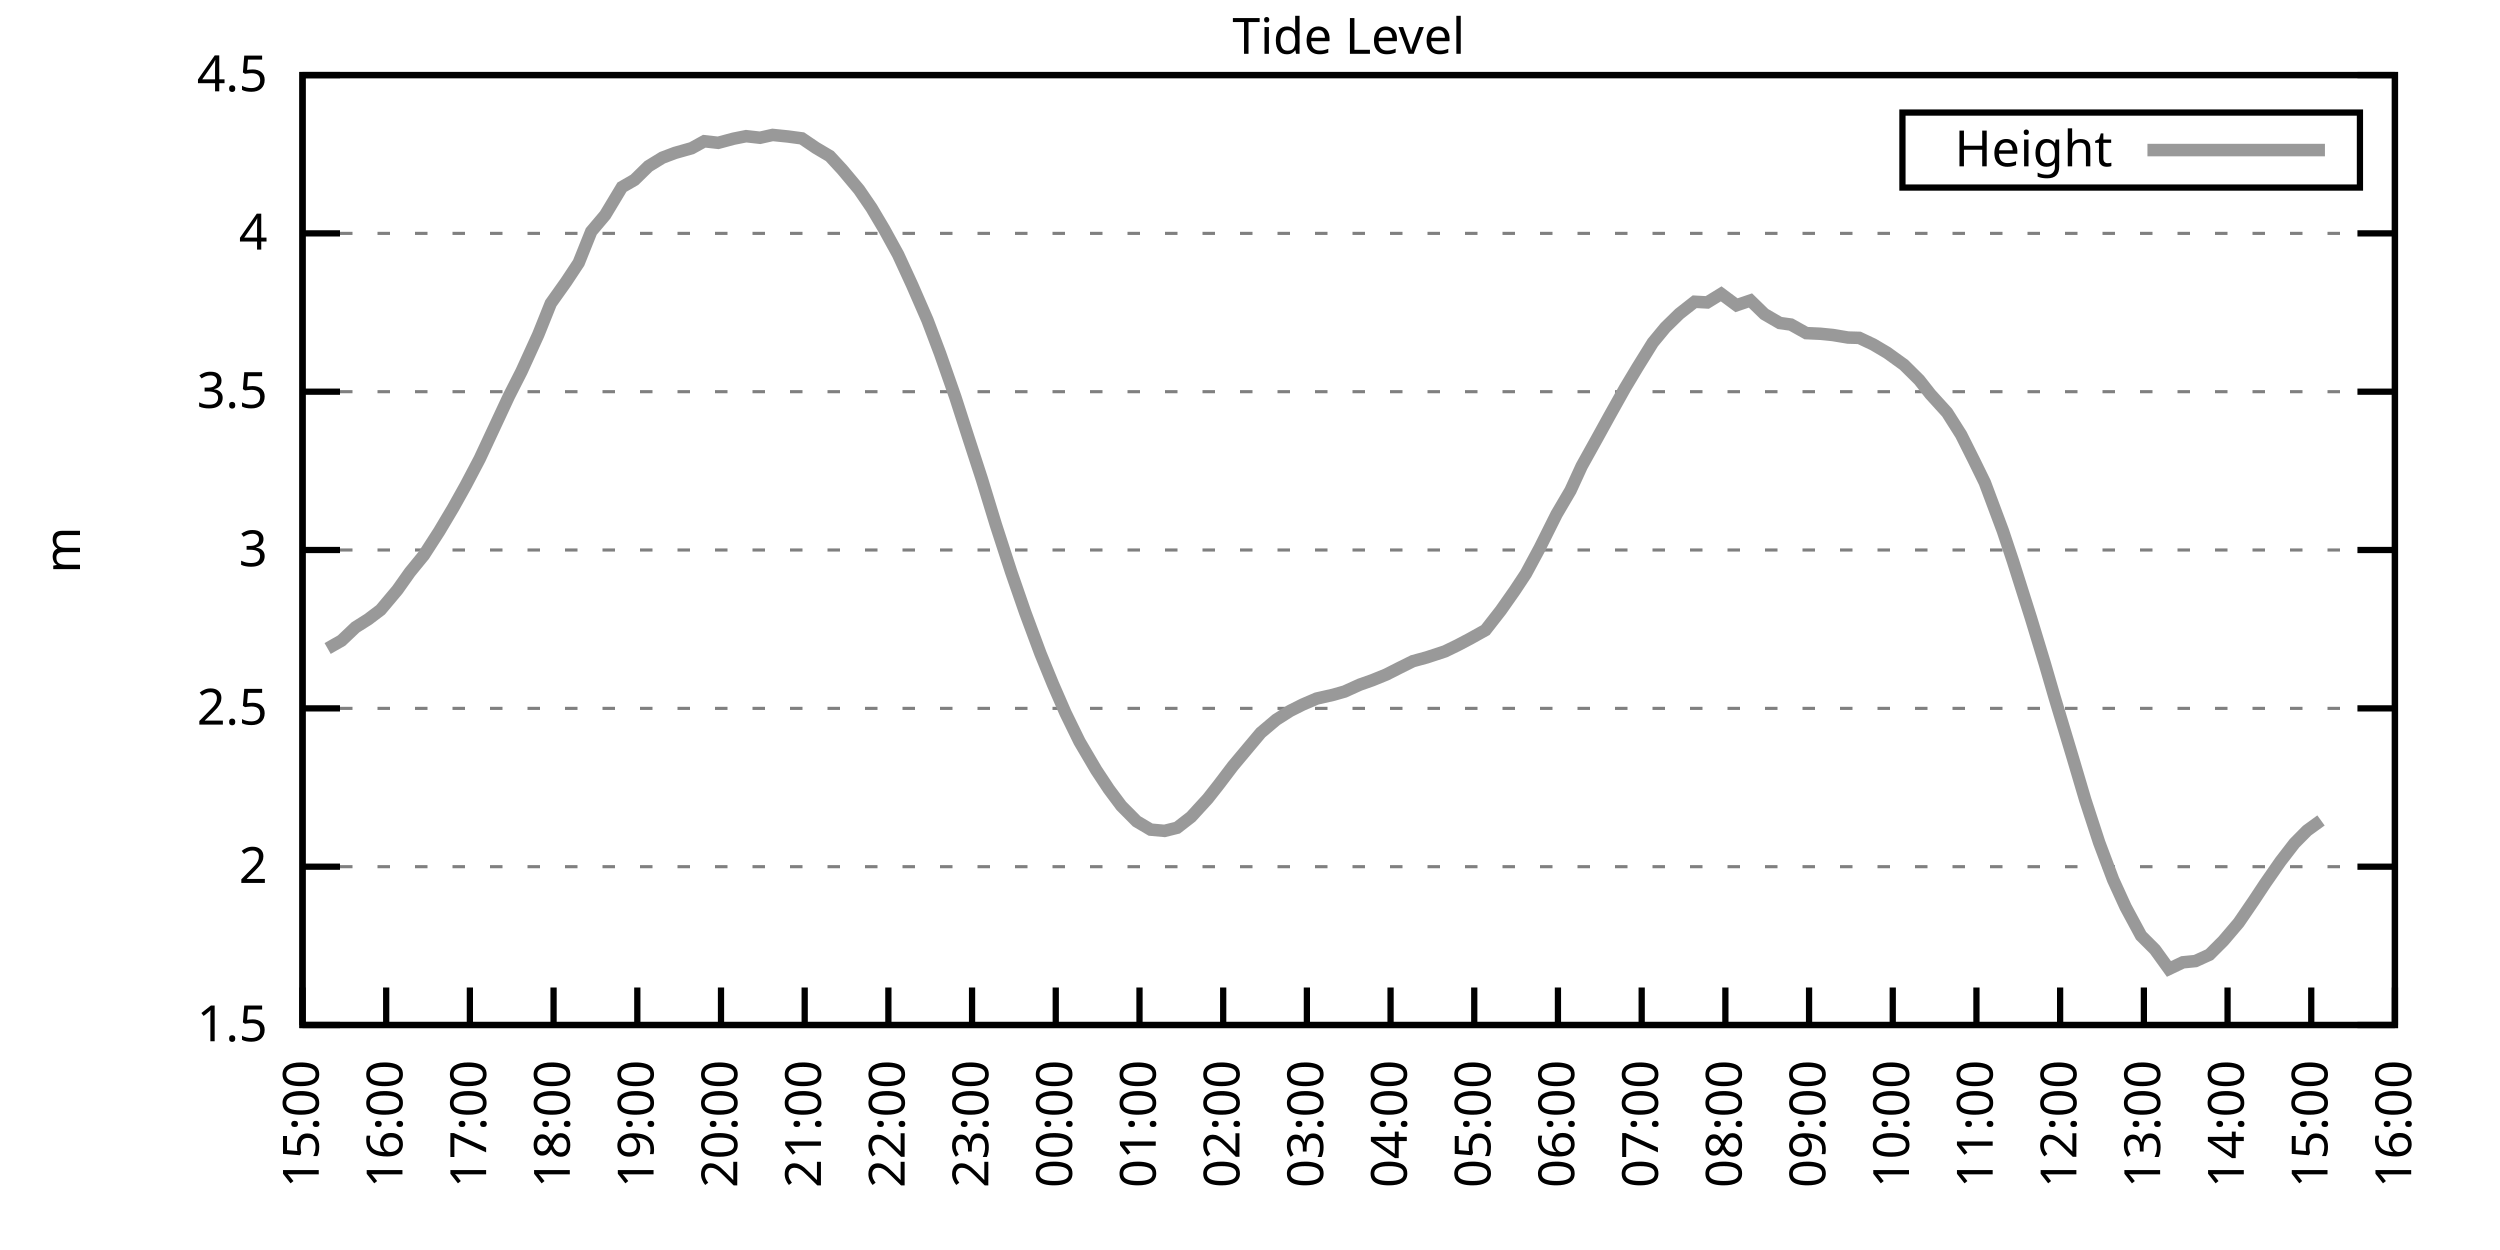
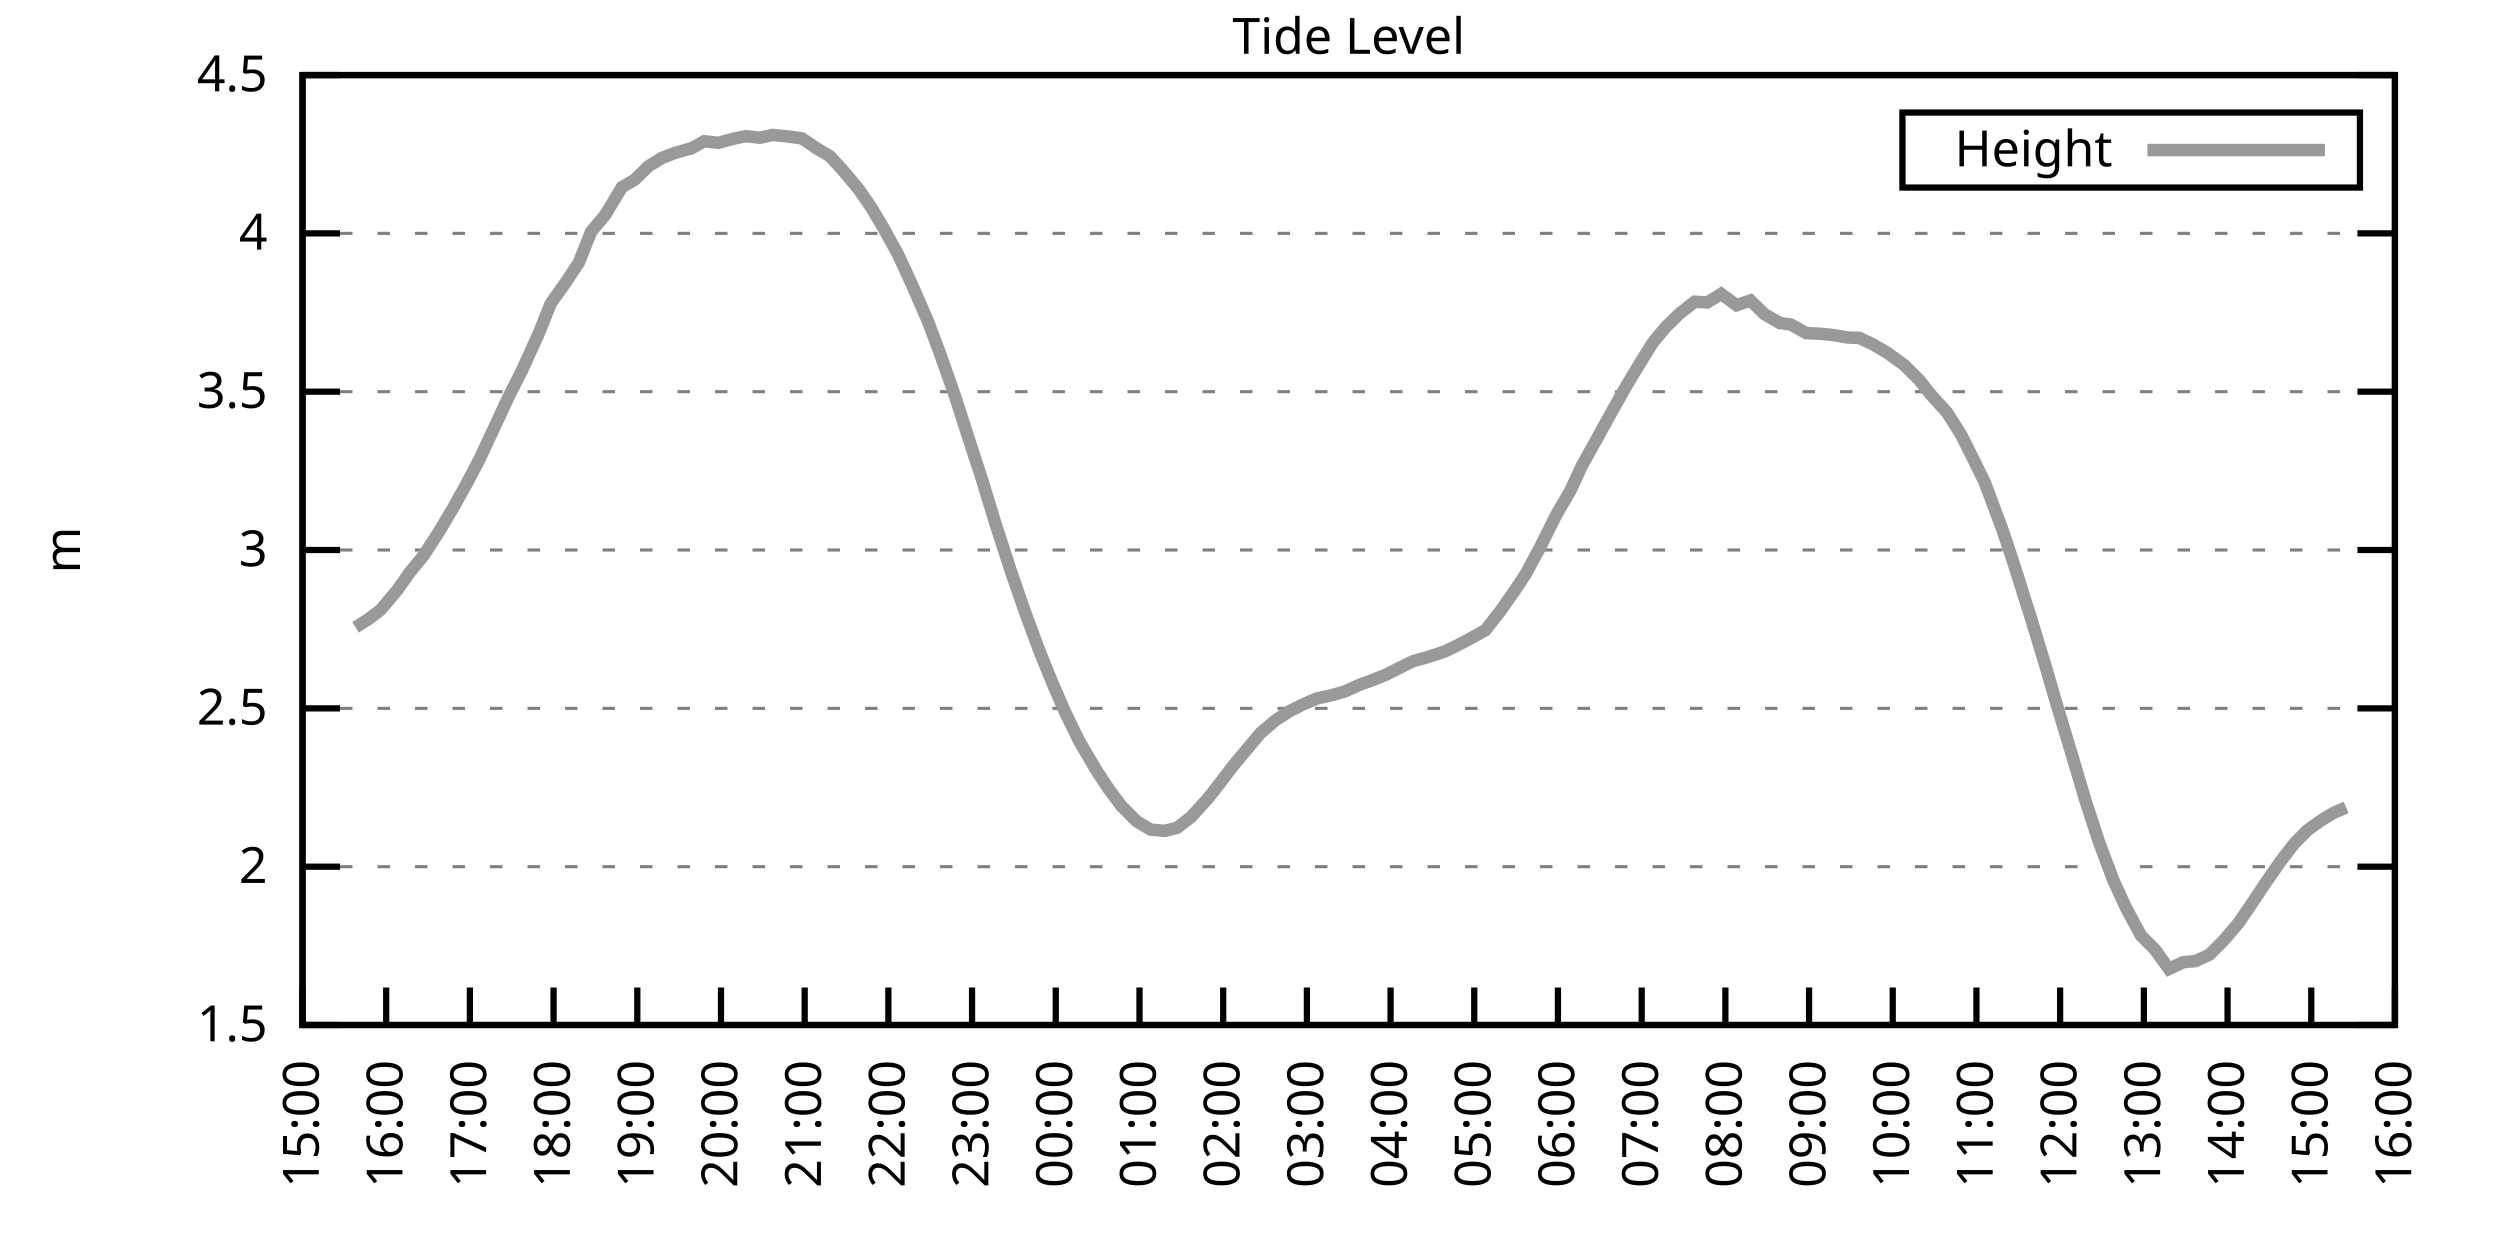
<svg xmlns="http://www.w3.org/2000/svg" xmlns:xlink="http://www.w3.org/1999/xlink" width="400" height="200" viewBox="0 0 400 200">
  <g id="gnuplot_canvas">
    <rect x="0" y="0" width="400" height="200" fill="none" />
    <defs>
      <circle id="gpDot" r="0.5" stroke-width="0.5" stroke="currentColor" />
      <path id="gpPt0" stroke-width="0.333" stroke="currentColor" d="M-1,0 h2 M0,-1 v2" />
      <path id="gpPt1" stroke-width="0.333" stroke="currentColor" d="M-1,-1 L1,1 M1,-1 L-1,1" />
      <path id="gpPt2" stroke-width="0.333" stroke="currentColor" d="M-1,0 L1,0 M0,-1 L0,1 M-1,-1 L1,1 M-1,1 L1,-1" />
      <rect id="gpPt3" stroke-width="0.333" stroke="currentColor" x="-1" y="-1" width="2" height="2" />
      <rect id="gpPt4" stroke-width="0.333" stroke="currentColor" fill="currentColor" x="-1" y="-1" width="2" height="2" />
      <circle id="gpPt5" stroke-width="0.333" stroke="currentColor" cx="0" cy="0" r="1" />
      <use xlink:href="#gpPt5" id="gpPt6" fill="currentColor" stroke="none" />
      <path id="gpPt7" stroke-width="0.333" stroke="currentColor" d="M0,-1.33 L-1.33,0.67 L1.33,0.67 z" />
      <use xlink:href="#gpPt7" id="gpPt8" fill="currentColor" stroke="none" />
      <use xlink:href="#gpPt7" id="gpPt9" stroke="currentColor" transform="rotate(180)" />
      <use xlink:href="#gpPt9" id="gpPt10" fill="currentColor" stroke="none" />
      <use xlink:href="#gpPt3" id="gpPt11" stroke="currentColor" transform="rotate(45)" />
      <use xlink:href="#gpPt11" id="gpPt12" fill="currentColor" stroke="none" />
      <path id="gpPt13" stroke-width="0.333" stroke="currentColor" d="M0,1.330 L1.265,0.411 L0.782,-1.067 L-0.782,-1.076 L-1.265,0.411 z" />
      <use xlink:href="#gpPt13" id="gpPt14" fill="currentColor" stroke="none" />
      <filter id="textbox" filterUnits="objectBoundingBox" x="0" y="0" height="1" width="1">
        <feFlood flood-color="white" flood-opacity="1" result="bgnd" />
        <feComposite in="SourceGraphic" in2="bgnd" operator="atop" />
      </filter>
      <filter id="greybox" filterUnits="objectBoundingBox" x="0" y="0" height="1" width="1">
        <feFlood flood-color="lightgrey" flood-opacity="1" result="grey" />
        <feComposite in="SourceGraphic" in2="grey" operator="atop" />
      </filter>
    </defs>
    <g fill="none" color="white" stroke="currentColor" stroke-width="1.00" stroke-linecap="butt" stroke-linejoin="miter">
</g>
    <g fill="none" color="black" stroke="currentColor" stroke-width="1.00" stroke-linecap="butt" stroke-linejoin="miter">
      <g stroke="none" shape-rendering="crispEdges">
        <polygon fill="rgb(255, 255, 255)" points="48.40,164.00 383.18,164.00 383.18,12.02 48.40,12.02 " />
      </g>
    </g>
    <g fill="none" color="black" stroke="currentColor" stroke-width="1.00" stroke-linecap="butt" stroke-linejoin="miter">
</g>
    <g fill="none" color="black" stroke="black" stroke-width="0.50" stroke-linecap="butt" stroke-linejoin="miter">
</g>
    <g fill="none" color="gray" stroke="currentColor" stroke-width="0.50" stroke-linecap="butt" stroke-linejoin="miter">
      <path stroke="gray" stroke-dasharray="2,4" class="gridline" d="M48.40,164.00 L383.19,164.00  " />
    </g>
    <g fill="none" color="gray" stroke="gray" stroke-width="1.00" stroke-linecap="butt" stroke-linejoin="miter">
</g>
    <g fill="none" color="black" stroke="currentColor" stroke-width="1.00" stroke-linecap="butt" stroke-linejoin="miter">
      <path stroke="black" d="M48.40,164.00 L54.40,164.00 M383.19,164.00 L377.19,164.00  " />
      <g transform="translate(42.80,166.60)" stroke="none" fill="black" font-family="Sans" font-size="8.00" text-anchor="end">
        <text>
          <tspan font-family="Sans"> 1.5</tspan>
        </text>
      </g>
    </g>
    <g fill="none" color="black" stroke="currentColor" stroke-width="1.00" stroke-linecap="butt" stroke-linejoin="miter">
</g>
    <g fill="none" color="black" stroke="black" stroke-width="0.50" stroke-linecap="butt" stroke-linejoin="miter">
</g>
    <g fill="none" color="gray" stroke="currentColor" stroke-width="0.50" stroke-linecap="butt" stroke-linejoin="miter">
      <path stroke="gray" stroke-dasharray="2,4" class="gridline" d="M48.40,138.67 L383.19,138.67  " />
    </g>
    <g fill="none" color="gray" stroke="gray" stroke-width="1.00" stroke-linecap="butt" stroke-linejoin="miter">
</g>
    <g fill="none" color="black" stroke="currentColor" stroke-width="1.00" stroke-linecap="butt" stroke-linejoin="miter">
      <path stroke="black" d="M48.40,138.67 L54.40,138.67 M383.19,138.67 L377.19,138.67  " />
      <g transform="translate(42.80,141.27)" stroke="none" fill="black" font-family="Sans" font-size="8.00" text-anchor="end">
        <text>
          <tspan font-family="Sans"> 2</tspan>
        </text>
      </g>
    </g>
    <g fill="none" color="black" stroke="currentColor" stroke-width="1.00" stroke-linecap="butt" stroke-linejoin="miter">
</g>
    <g fill="none" color="black" stroke="black" stroke-width="0.50" stroke-linecap="butt" stroke-linejoin="miter">
</g>
    <g fill="none" color="gray" stroke="currentColor" stroke-width="0.50" stroke-linecap="butt" stroke-linejoin="miter">
      <path stroke="gray" stroke-dasharray="2,4" class="gridline" d="M48.40,113.34 L383.19,113.34  " />
    </g>
    <g fill="none" color="gray" stroke="gray" stroke-width="1.00" stroke-linecap="butt" stroke-linejoin="miter">
</g>
    <g fill="none" color="black" stroke="currentColor" stroke-width="1.00" stroke-linecap="butt" stroke-linejoin="miter">
      <path stroke="black" d="M48.40,113.34 L54.40,113.34 M383.19,113.34 L377.19,113.34  " />
      <g transform="translate(42.80,115.94)" stroke="none" fill="black" font-family="Sans" font-size="8.00" text-anchor="end">
        <text>
          <tspan font-family="Sans"> 2.5</tspan>
        </text>
      </g>
    </g>
    <g fill="none" color="black" stroke="currentColor" stroke-width="1.00" stroke-linecap="butt" stroke-linejoin="miter">
</g>
    <g fill="none" color="black" stroke="black" stroke-width="0.50" stroke-linecap="butt" stroke-linejoin="miter">
</g>
    <g fill="none" color="gray" stroke="currentColor" stroke-width="0.50" stroke-linecap="butt" stroke-linejoin="miter">
      <path stroke="gray" stroke-dasharray="2,4" class="gridline" d="M48.40,88.00 L383.19,88.00  " />
    </g>
    <g fill="none" color="gray" stroke="gray" stroke-width="1.00" stroke-linecap="butt" stroke-linejoin="miter">
</g>
    <g fill="none" color="black" stroke="currentColor" stroke-width="1.00" stroke-linecap="butt" stroke-linejoin="miter">
      <path stroke="black" d="M48.40,88.00 L54.40,88.00 M383.19,88.00 L377.19,88.00  " />
      <g transform="translate(42.80,90.60)" stroke="none" fill="black" font-family="Sans" font-size="8.00" text-anchor="end">
        <text>
          <tspan font-family="Sans"> 3</tspan>
        </text>
      </g>
    </g>
    <g fill="none" color="black" stroke="currentColor" stroke-width="1.00" stroke-linecap="butt" stroke-linejoin="miter">
</g>
    <g fill="none" color="black" stroke="black" stroke-width="0.50" stroke-linecap="butt" stroke-linejoin="miter">
</g>
    <g fill="none" color="gray" stroke="currentColor" stroke-width="0.50" stroke-linecap="butt" stroke-linejoin="miter">
      <path stroke="gray" stroke-dasharray="2,4" class="gridline" d="M48.40,62.67 L383.19,62.67  " />
    </g>
    <g fill="none" color="gray" stroke="gray" stroke-width="1.00" stroke-linecap="butt" stroke-linejoin="miter">
</g>
    <g fill="none" color="black" stroke="currentColor" stroke-width="1.00" stroke-linecap="butt" stroke-linejoin="miter">
      <path stroke="black" d="M48.40,62.67 L54.40,62.67 M383.19,62.67 L377.19,62.67  " />
      <g transform="translate(42.80,65.27)" stroke="none" fill="black" font-family="Sans" font-size="8.00" text-anchor="end">
        <text>
          <tspan font-family="Sans"> 3.5</tspan>
        </text>
      </g>
    </g>
    <g fill="none" color="black" stroke="currentColor" stroke-width="1.00" stroke-linecap="butt" stroke-linejoin="miter">
</g>
    <g fill="none" color="black" stroke="black" stroke-width="0.50" stroke-linecap="butt" stroke-linejoin="miter">
</g>
    <g fill="none" color="gray" stroke="currentColor" stroke-width="0.50" stroke-linecap="butt" stroke-linejoin="miter">
      <path stroke="gray" stroke-dasharray="2,4" class="gridline" d="M48.40,37.34 L383.19,37.34  " />
    </g>
    <g fill="none" color="gray" stroke="gray" stroke-width="1.00" stroke-linecap="butt" stroke-linejoin="miter">
</g>
    <g fill="none" color="black" stroke="currentColor" stroke-width="1.00" stroke-linecap="butt" stroke-linejoin="miter">
      <path stroke="black" d="M48.40,37.34 L54.40,37.34 M383.19,37.34 L377.19,37.34  " />
      <g transform="translate(42.80,39.94)" stroke="none" fill="black" font-family="Sans" font-size="8.00" text-anchor="end">
        <text>
          <tspan font-family="Sans"> 4</tspan>
        </text>
      </g>
    </g>
    <g fill="none" color="black" stroke="currentColor" stroke-width="1.00" stroke-linecap="butt" stroke-linejoin="miter">
</g>
    <g fill="none" color="black" stroke="black" stroke-width="0.50" stroke-linecap="butt" stroke-linejoin="miter">
</g>
    <g fill="none" color="gray" stroke="currentColor" stroke-width="0.50" stroke-linecap="butt" stroke-linejoin="miter">
      <path stroke="gray" stroke-dasharray="2,4" class="gridline" d="M48.40,12.01 L383.19,12.01  " />
    </g>
    <g fill="none" color="gray" stroke="gray" stroke-width="1.00" stroke-linecap="butt" stroke-linejoin="miter">
</g>
    <g fill="none" color="black" stroke="currentColor" stroke-width="1.00" stroke-linecap="butt" stroke-linejoin="miter">
      <path stroke="black" d="M48.40,12.01 L54.40,12.01 M383.19,12.01 L377.19,12.01  " />
      <g transform="translate(42.80,14.61)" stroke="none" fill="black" font-family="Sans" font-size="8.00" text-anchor="end">
        <text>
          <tspan font-family="Sans"> 4.5</tspan>
        </text>
      </g>
    </g>
    <g fill="none" color="black" stroke="currentColor" stroke-width="1.00" stroke-linecap="butt" stroke-linejoin="miter">
      <path stroke="black" d="M48.40,164.00 L48.40,158.00  " />
      <g transform="translate(51.00,169.60) rotate(270.00)" stroke="none" fill="black" font-family="Sans" font-size="8.00" text-anchor="end">
        <text>
          <tspan font-family="Sans">15:00</tspan>
        </text>
      </g>
    </g>
    <g fill="none" color="black" stroke="currentColor" stroke-width="1.00" stroke-linecap="butt" stroke-linejoin="miter">
      <path stroke="black" d="M61.79,164.00 L61.79,158.00  " />
      <g transform="translate(64.39,169.60) rotate(270.00)" stroke="none" fill="black" font-family="Sans" font-size="8.00" text-anchor="end">
        <text>
          <tspan font-family="Sans">16:00</tspan>
        </text>
      </g>
    </g>
    <g fill="none" color="black" stroke="currentColor" stroke-width="1.00" stroke-linecap="butt" stroke-linejoin="miter">
      <path stroke="black" d="M75.18,164.00 L75.18,158.00  " />
      <g transform="translate(77.78,169.60) rotate(270.00)" stroke="none" fill="black" font-family="Sans" font-size="8.00" text-anchor="end">
        <text>
          <tspan font-family="Sans">17:00</tspan>
        </text>
      </g>
    </g>
    <g fill="none" color="black" stroke="currentColor" stroke-width="1.00" stroke-linecap="butt" stroke-linejoin="miter">
      <path stroke="black" d="M88.57,164.00 L88.57,158.00  " />
      <g transform="translate(91.17,169.60) rotate(270.00)" stroke="none" fill="black" font-family="Sans" font-size="8.00" text-anchor="end">
        <text>
          <tspan font-family="Sans">18:00</tspan>
        </text>
      </g>
    </g>
    <g fill="none" color="black" stroke="currentColor" stroke-width="1.00" stroke-linecap="butt" stroke-linejoin="miter">
      <path stroke="black" d="M101.97,164.00 L101.97,158.00  " />
      <g transform="translate(104.57,169.60) rotate(270.00)" stroke="none" fill="black" font-family="Sans" font-size="8.00" text-anchor="end">
        <text>
          <tspan font-family="Sans">19:00</tspan>
        </text>
      </g>
    </g>
    <g fill="none" color="black" stroke="currentColor" stroke-width="1.00" stroke-linecap="butt" stroke-linejoin="miter">
      <path stroke="black" d="M115.36,164.00 L115.36,158.00  " />
      <g transform="translate(117.96,169.60) rotate(270.00)" stroke="none" fill="black" font-family="Sans" font-size="8.00" text-anchor="end">
        <text>
          <tspan font-family="Sans">20:00</tspan>
        </text>
      </g>
    </g>
    <g fill="none" color="black" stroke="currentColor" stroke-width="1.00" stroke-linecap="butt" stroke-linejoin="miter">
      <path stroke="black" d="M128.75,164.00 L128.75,158.00  " />
      <g transform="translate(131.35,169.60) rotate(270.00)" stroke="none" fill="black" font-family="Sans" font-size="8.00" text-anchor="end">
        <text>
          <tspan font-family="Sans">21:00</tspan>
        </text>
      </g>
    </g>
    <g fill="none" color="black" stroke="currentColor" stroke-width="1.00" stroke-linecap="butt" stroke-linejoin="miter">
      <path stroke="black" d="M142.14,164.00 L142.14,158.00  " />
      <g transform="translate(144.74,169.60) rotate(270.00)" stroke="none" fill="black" font-family="Sans" font-size="8.00" text-anchor="end">
        <text>
          <tspan font-family="Sans">22:00</tspan>
        </text>
      </g>
    </g>
    <g fill="none" color="black" stroke="currentColor" stroke-width="1.00" stroke-linecap="butt" stroke-linejoin="miter">
      <path stroke="black" d="M155.53,164.00 L155.53,158.00  " />
      <g transform="translate(158.13,169.60) rotate(270.00)" stroke="none" fill="black" font-family="Sans" font-size="8.00" text-anchor="end">
        <text>
          <tspan font-family="Sans">23:00</tspan>
        </text>
      </g>
    </g>
    <g fill="none" color="black" stroke="currentColor" stroke-width="1.00" stroke-linecap="butt" stroke-linejoin="miter">
      <path stroke="black" d="M168.92,164.00 L168.92,158.00  " />
      <g transform="translate(171.52,169.60) rotate(270.00)" stroke="none" fill="black" font-family="Sans" font-size="8.00" text-anchor="end">
        <text>
          <tspan font-family="Sans">00:00</tspan>
        </text>
      </g>
    </g>
    <g fill="none" color="black" stroke="currentColor" stroke-width="1.00" stroke-linecap="butt" stroke-linejoin="miter">
      <path stroke="black" d="M182.32,164.00 L182.32,158.00  " />
      <g transform="translate(184.92,169.60) rotate(270.00)" stroke="none" fill="black" font-family="Sans" font-size="8.00" text-anchor="end">
        <text>
          <tspan font-family="Sans">01:00</tspan>
        </text>
      </g>
    </g>
    <g fill="none" color="black" stroke="currentColor" stroke-width="1.00" stroke-linecap="butt" stroke-linejoin="miter">
      <path stroke="black" d="M195.71,164.00 L195.71,158.00  " />
      <g transform="translate(198.31,169.60) rotate(270.00)" stroke="none" fill="black" font-family="Sans" font-size="8.00" text-anchor="end">
        <text>
          <tspan font-family="Sans">02:00</tspan>
        </text>
      </g>
    </g>
    <g fill="none" color="black" stroke="currentColor" stroke-width="1.00" stroke-linecap="butt" stroke-linejoin="miter">
      <path stroke="black" d="M209.10,164.00 L209.10,158.00  " />
      <g transform="translate(211.70,169.60) rotate(270.00)" stroke="none" fill="black" font-family="Sans" font-size="8.00" text-anchor="end">
        <text>
          <tspan font-family="Sans">03:00</tspan>
        </text>
      </g>
    </g>
    <g fill="none" color="black" stroke="currentColor" stroke-width="1.00" stroke-linecap="butt" stroke-linejoin="miter">
      <path stroke="black" d="M222.49,164.00 L222.49,158.00  " />
      <g transform="translate(225.09,169.60) rotate(270.00)" stroke="none" fill="black" font-family="Sans" font-size="8.00" text-anchor="end">
        <text>
          <tspan font-family="Sans">04:00</tspan>
        </text>
      </g>
    </g>
    <g fill="none" color="black" stroke="currentColor" stroke-width="1.00" stroke-linecap="butt" stroke-linejoin="miter">
      <path stroke="black" d="M235.88,164.00 L235.88,158.00  " />
      <g transform="translate(238.48,169.60) rotate(270.00)" stroke="none" fill="black" font-family="Sans" font-size="8.00" text-anchor="end">
        <text>
          <tspan font-family="Sans">05:00</tspan>
        </text>
      </g>
    </g>
    <g fill="none" color="black" stroke="currentColor" stroke-width="1.00" stroke-linecap="butt" stroke-linejoin="miter">
      <path stroke="black" d="M249.27,164.00 L249.27,158.00  " />
      <g transform="translate(251.87,169.60) rotate(270.00)" stroke="none" fill="black" font-family="Sans" font-size="8.00" text-anchor="end">
        <text>
          <tspan font-family="Sans">06:00</tspan>
        </text>
      </g>
    </g>
    <g fill="none" color="black" stroke="currentColor" stroke-width="1.00" stroke-linecap="butt" stroke-linejoin="miter">
      <path stroke="black" d="M262.67,164.00 L262.67,158.00  " />
      <g transform="translate(265.27,169.60) rotate(270.00)" stroke="none" fill="black" font-family="Sans" font-size="8.00" text-anchor="end">
        <text>
          <tspan font-family="Sans">07:00</tspan>
        </text>
      </g>
    </g>
    <g fill="none" color="black" stroke="currentColor" stroke-width="1.00" stroke-linecap="butt" stroke-linejoin="miter">
      <path stroke="black" d="M276.06,164.00 L276.06,158.00  " />
      <g transform="translate(278.66,169.60) rotate(270.00)" stroke="none" fill="black" font-family="Sans" font-size="8.00" text-anchor="end">
        <text>
          <tspan font-family="Sans">08:00</tspan>
        </text>
      </g>
    </g>
    <g fill="none" color="black" stroke="currentColor" stroke-width="1.00" stroke-linecap="butt" stroke-linejoin="miter">
      <path stroke="black" d="M289.45,164.00 L289.45,158.00  " />
      <g transform="translate(292.05,169.60) rotate(270.00)" stroke="none" fill="black" font-family="Sans" font-size="8.00" text-anchor="end">
        <text>
          <tspan font-family="Sans">09:00</tspan>
        </text>
      </g>
    </g>
    <g fill="none" color="black" stroke="currentColor" stroke-width="1.00" stroke-linecap="butt" stroke-linejoin="miter">
      <path stroke="black" d="M302.84,164.00 L302.84,158.00  " />
      <g transform="translate(305.44,169.60) rotate(270.00)" stroke="none" fill="black" font-family="Sans" font-size="8.00" text-anchor="end">
        <text>
          <tspan font-family="Sans">10:00</tspan>
        </text>
      </g>
    </g>
    <g fill="none" color="black" stroke="currentColor" stroke-width="1.00" stroke-linecap="butt" stroke-linejoin="miter">
      <path stroke="black" d="M316.23,164.00 L316.23,158.00  " />
      <g transform="translate(318.83,169.60) rotate(270.00)" stroke="none" fill="black" font-family="Sans" font-size="8.00" text-anchor="end">
        <text>
          <tspan font-family="Sans">11:00</tspan>
        </text>
      </g>
    </g>
    <g fill="none" color="black" stroke="currentColor" stroke-width="1.00" stroke-linecap="butt" stroke-linejoin="miter">
      <path stroke="black" d="M329.62,164.00 L329.62,158.00  " />
      <g transform="translate(332.22,169.60) rotate(270.00)" stroke="none" fill="black" font-family="Sans" font-size="8.00" text-anchor="end">
        <text>
          <tspan font-family="Sans">12:00</tspan>
        </text>
      </g>
    </g>
    <g fill="none" color="black" stroke="currentColor" stroke-width="1.00" stroke-linecap="butt" stroke-linejoin="miter">
      <path stroke="black" d="M343.02,164.00 L343.02,158.00  " />
      <g transform="translate(345.62,169.60) rotate(270.00)" stroke="none" fill="black" font-family="Sans" font-size="8.00" text-anchor="end">
        <text>
          <tspan font-family="Sans">13:00</tspan>
        </text>
      </g>
    </g>
    <g fill="none" color="black" stroke="currentColor" stroke-width="1.00" stroke-linecap="butt" stroke-linejoin="miter">
      <path stroke="black" d="M356.41,164.00 L356.41,158.00  " />
      <g transform="translate(359.01,169.60) rotate(270.00)" stroke="none" fill="black" font-family="Sans" font-size="8.00" text-anchor="end">
        <text>
          <tspan font-family="Sans">14:00</tspan>
        </text>
      </g>
    </g>
    <g fill="none" color="black" stroke="currentColor" stroke-width="1.00" stroke-linecap="butt" stroke-linejoin="miter">
      <path stroke="black" d="M369.80,164.00 L369.80,158.00  " />
      <g transform="translate(372.40,169.60) rotate(270.00)" stroke="none" fill="black" font-family="Sans" font-size="8.00" text-anchor="end">
        <text>
          <tspan font-family="Sans">15:00</tspan>
        </text>
      </g>
    </g>
    <g fill="none" color="black" stroke="currentColor" stroke-width="1.00" stroke-linecap="butt" stroke-linejoin="miter">
      <path stroke="black" d="M383.19,164.00 L383.19,158.00  " />
      <g transform="translate(385.79,169.60) rotate(270.00)" stroke="none" fill="black" font-family="Sans" font-size="8.00" text-anchor="end">
        <text>
          <tspan font-family="Sans">16:00</tspan>
        </text>
      </g>
    </g>
    <g fill="none" color="black" stroke="currentColor" stroke-width="1.00" stroke-linecap="butt" stroke-linejoin="miter">
</g>
    <g fill="none" color="black" stroke="currentColor" stroke-width="1.00" stroke-linecap="butt" stroke-linejoin="miter">
      <path stroke="black" d="M48.40,12.01 L48.40,164.00 L383.19,164.00 L383.19,12.01 L48.40,12.01 Z  " />
    </g>
    <g fill="none" color="black" stroke="currentColor" stroke-width="1.00" stroke-linecap="butt" stroke-linejoin="miter">
</g>
    <g fill="none" color="black" stroke="currentColor" stroke-width="1.00" stroke-linecap="butt" stroke-linejoin="miter">
      <path stroke="black" d="M304.39,30.01 L304.39,18.01 L377.59,18.01 L377.59,30.01 L304.39,30.01 Z  " />
    </g>
    <g id="Tide_level_plot_1">
      <g fill="none" color="white" stroke="black" stroke-width="2.00" stroke-linecap="butt" stroke-linejoin="miter">
</g>
      <g fill="none" color="black" stroke="currentColor" stroke-width="2.00" stroke-linecap="butt" stroke-linejoin="miter">
        <g transform="translate(337.99,26.61)" stroke="none" fill="black" font-family="Sans" font-size="8.00" text-anchor="end">
          <text>
            <tspan font-family="Sans">Height</tspan>
          </text>
        </g>
      </g>
      <g fill="none" color="black" stroke="currentColor" stroke-width="2.00" stroke-linecap="butt" stroke-linejoin="miter">
-         <path stroke="rgb(153, 153, 153)" d="M343.59,24.01 L371.99,24.01 M52.42,103.76 L54.65,102.49 L56.88,100.37 L58.89,99.10 L60.90,97.58 L63.58,94.39   L65.59,91.55 L67.82,88.82 L70.27,85.02 L72.50,81.27 L74.51,77.67 L76.75,73.41 L79.42,67.69 L81.43,63.38   L83.44,59.43 L86.12,53.55 L88.13,48.54 L90.58,45.09 L92.59,42.05 L94.60,37.04 L96.83,34.40 L99.51,29.94   L101.52,28.78 L103.75,26.60 L105.98,25.23 L107.99,24.47 L110.67,23.71 L112.68,22.60 L114.91,22.85 L117.37,22.19   L119.38,21.79 L121.61,22.04 L123.62,21.59 L126.07,21.84 L128.30,22.14 L130.54,23.66 L132.77,24.98 L134.78,27.16   L137.45,30.35 L139.46,33.29 L141.47,36.68 L143.70,40.74 L145.94,45.60 L148.39,51.22 L150.40,56.54 L152.85,63.53   L154.86,69.77 L157.10,76.66 L159.33,83.95 L161.78,91.50 L164.01,97.94 L166.47,104.57 L168.48,109.49 L170.49,114.10   L172.72,118.66 L175.40,123.22 L177.41,126.26 L179.41,128.94 L181.87,131.42 L184.10,132.74 L186.33,132.94 L188.34,132.44   L190.57,130.71 L193.25,127.78 L195.04,125.50 L197.27,122.56 L199.73,119.62 L201.73,117.24 L204.19,115.16 L206.42,113.74   L208.43,112.73 L210.66,111.77 L213.34,111.16 L215.13,110.65 L217.58,109.54 L219.59,108.83 L221.82,107.92 L223.83,106.90   L226.06,105.79 L228.29,105.18 L231.20,104.22 L233.20,103.25 L235.21,102.19 L237.67,100.82 L240.12,97.68 L242.36,94.49   L244.14,91.80 L246.37,87.65 L249.05,82.28 L251.28,78.48 L253.07,74.58 L255.52,70.17 L257.53,66.52 L259.99,62.12   L262.00,58.77 L264.45,54.82 L266.46,52.39 L268.69,50.21 L271.15,48.28 L273.16,48.39 L275.39,47.02 L277.84,48.84   L280.07,48.08 L282.31,50.26 L284.76,51.68 L286.55,51.93 L289.00,53.30 L291.23,53.40 L293.24,53.60 L295.70,54.01   L297.48,54.06 L299.72,55.12 L301.95,56.44 L304.63,58.37 L307.08,60.80 L308.87,63.08 L311.54,66.02 L313.78,69.56   L315.79,73.57 L317.57,77.21 L320.47,84.97 L322.04,89.68 L324.94,98.85 L327.17,106.19 L328.73,111.56 L331.63,121.19   L333.64,127.98 L335.87,134.82 L338.10,140.75 L340.11,145.15 L342.57,149.71 L344.80,151.94 L347.03,155.03 L349.26,153.97   L351.27,153.77 L353.51,152.75 L355.74,150.52 L358.19,147.64 L360.65,144.04 L362.43,141.35 L364.89,137.81 L367.12,134.92   L369.13,132.89 L371.36,131.27  " />
+         <path stroke="rgb(153, 153, 153)" d="M343.59,24.01 L371.99,24.01 M56.88,100.37 L58.89,99.10 L60.90,97.58 L63.58,94.39 L65.59,91.55 L67.82,88.82   L70.27,85.02 L72.50,81.27 L74.51,77.67 L76.75,73.41 L79.42,67.69 L81.43,63.38 L83.44,59.43 L86.12,53.55   L88.13,48.54 L90.58,45.09 L92.59,42.05 L94.60,37.04 L96.83,34.40 L99.51,29.94 L101.52,28.78 L103.75,26.60   L105.98,25.23 L107.99,24.47 L110.67,23.71 L112.68,22.60 L114.91,22.85 L117.37,22.19 L119.38,21.79 L121.61,22.04   L123.62,21.59 L126.07,21.84 L128.30,22.14 L130.54,23.66 L132.77,24.98 L134.78,27.16 L137.45,30.35 L139.46,33.29   L141.47,36.68 L143.70,40.74 L145.94,45.60 L148.39,51.22 L150.40,56.54 L152.85,63.53 L154.86,69.77 L157.10,76.66   L159.33,83.95 L161.78,91.50 L164.01,97.94 L166.47,104.57 L168.48,109.49 L170.49,114.10 L172.72,118.66 L175.40,123.22   L177.41,126.26 L179.41,128.94 L181.87,131.42 L184.10,132.74 L186.33,132.94 L188.34,132.44 L190.57,130.71 L193.25,127.78   L195.04,125.50 L197.27,122.56 L199.73,119.62 L201.73,117.24 L204.19,115.16 L206.42,113.74 L208.43,112.73 L210.66,111.77   L213.34,111.16 L215.13,110.65 L217.58,109.54 L219.59,108.83 L221.82,107.92 L223.83,106.90 L226.06,105.79 L228.29,105.18   L231.20,104.22 L233.20,103.25 L235.21,102.19 L237.67,100.82 L240.12,97.68 L242.36,94.49 L244.14,91.80 L246.37,87.65   L249.05,82.28 L251.28,78.48 L253.07,74.58 L255.52,70.17 L257.53,66.52 L259.99,62.12 L262.00,58.77 L264.45,54.82   L266.46,52.39 L268.69,50.21 L271.15,48.28 L273.16,48.39 L275.39,47.02 L277.84,48.84 L280.07,48.08 L282.31,50.26   L284.76,51.68 L286.55,51.93 L289.00,53.30 L291.23,53.40 L293.24,53.60 L295.70,54.01 L297.48,54.06 L299.72,55.12   L301.95,56.44 L304.63,58.37 L307.08,60.80 L308.87,63.08 L311.54,66.02 L313.78,69.56 L315.79,73.57 L317.57,77.21   L320.47,84.97 L322.04,89.68 L324.94,98.85 L327.17,106.19 L328.73,111.56 L331.63,121.19 L333.64,127.98 L335.87,134.82   L338.10,140.75 L340.11,145.15 L342.57,149.71 L344.80,151.94 L347.03,155.03 L349.26,153.97 L351.27,153.77 L353.51,152.75   L355.74,150.52 L358.19,147.64 L360.65,144.04 L362.43,141.35 L364.89,137.81 L367.12,134.92 L369.13,132.89 L371.36,131.27   L373.37,130.06 L375.38,129.19  " />
      </g>
    </g>
    <g fill="none" color="black" stroke="currentColor" stroke-width="2.00" stroke-linecap="butt" stroke-linejoin="miter">
</g>
    <g fill="none" color="black" stroke="black" stroke-width="1.00" stroke-linecap="butt" stroke-linejoin="miter">
</g>
    <g fill="none" color="black" stroke="currentColor" stroke-width="1.00" stroke-linecap="butt" stroke-linejoin="miter">
      <path stroke="black" d="M48.40,12.01 L48.40,164.00 L383.19,164.00 L383.19,12.01 L48.40,12.01 Z  " />
      <g transform="translate(12.80,88.01) rotate(270.00)" stroke="none" fill="black" font-family="Sans" font-size="8.00" text-anchor="middle">
        <text>
          <tspan font-family="Sans">m</tspan>
        </text>
      </g>
    </g>
    <g fill="none" color="black" stroke="currentColor" stroke-width="1.00" stroke-linecap="butt" stroke-linejoin="miter">
</g>
    <g fill="none" color="black" stroke="currentColor" stroke-width="1.00" stroke-linecap="butt" stroke-linejoin="miter">
      <g transform="translate(215.79,8.61)" stroke="none" fill="black" font-family="Sans" font-size="8.00" text-anchor="middle">
        <text>
          <tspan font-family="Sans">Tide Level</tspan>
        </text>
      </g>
    </g>
    <g fill="none" color="black" stroke="currentColor" stroke-width="1.00" stroke-linecap="butt" stroke-linejoin="miter">
</g>
  </g>
</svg>
